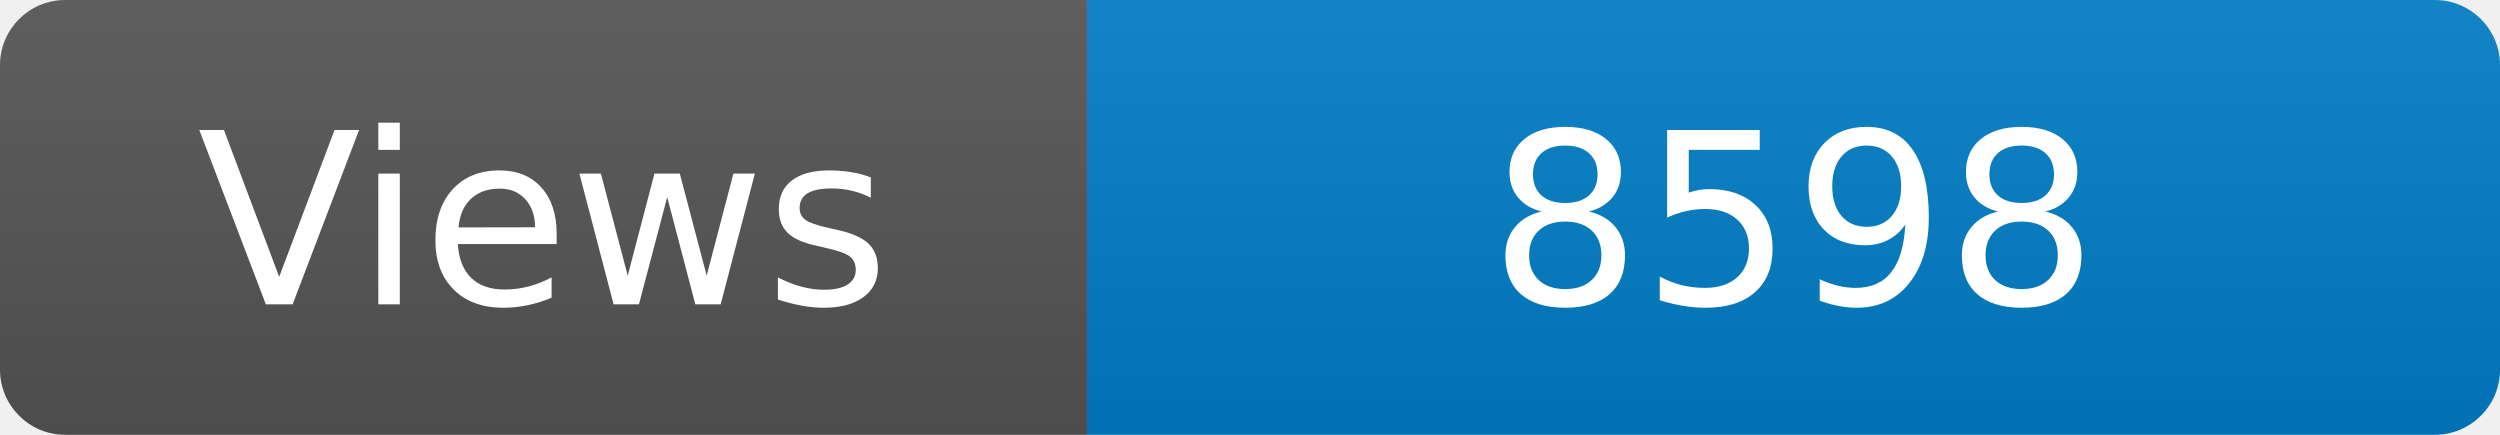
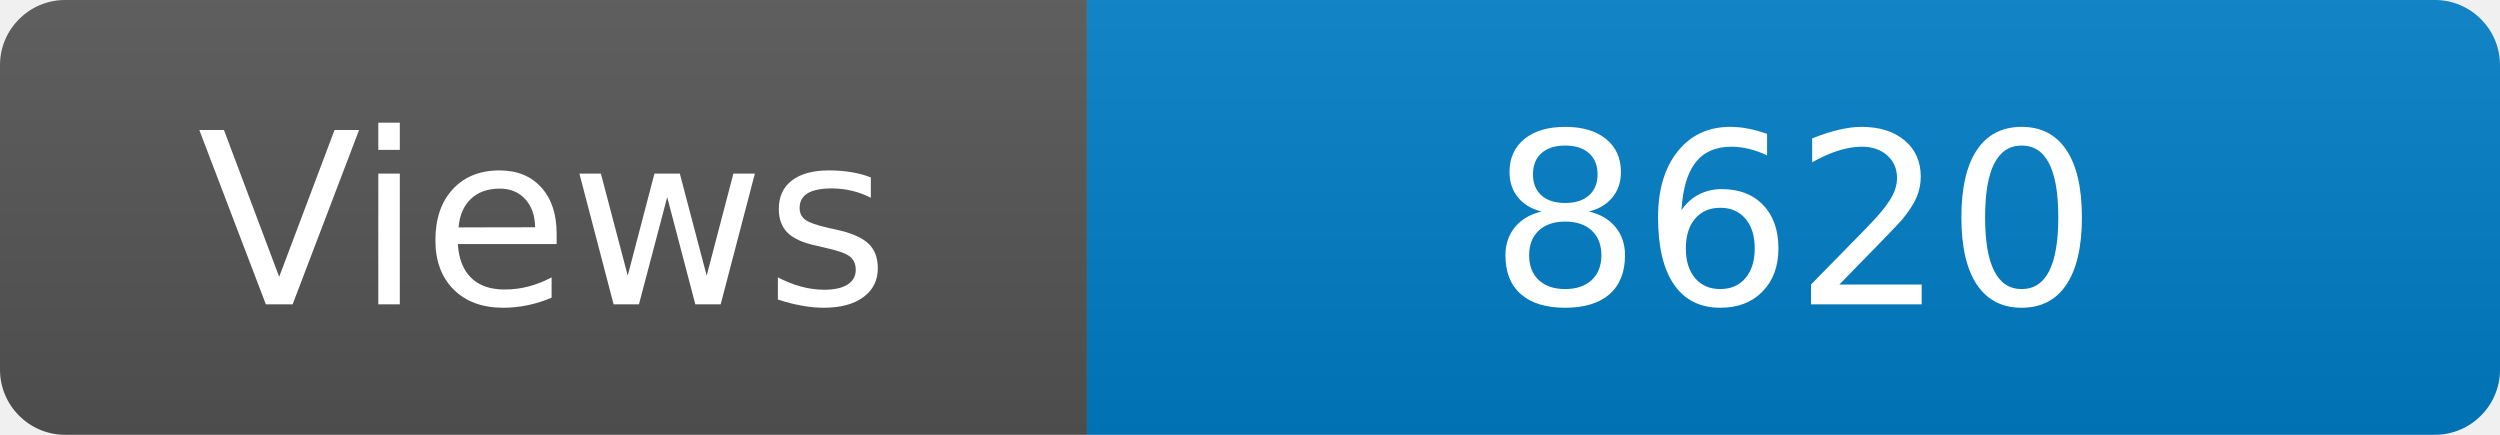
<svg xmlns="http://www.w3.org/2000/svg" width="115" height="20" role="img" aria-label="Maintained?: yes">
  <linearGradient id="s" x2="0" y2="100%">
    <stop offset="0" stop-color="#bbb" stop-opacity=".1" />
    <stop offset="1" stop-opacity=".1" />
  </linearGradient>
  <clipPath id="r">
    <rect width="115" height="20" rx="3" fill="#fff" />
  </clipPath>
  <g clip-path="url(#r)">
    <rect width="50" height="20" fill="#555" />
    <rect x="50" width="160" height="20" fill="#007ec6" />
    <rect width="115" height="20" fill="url(#s)" />
  </g>
  <g fill="#fff" text-anchor="middle" font-family="Verdana,Geneva,DejaVu Sans,sans-serif" font-size="110">
    <text x="250" y="140" transform="scale(.1)" fill="#fff">Views</text>
-     <text x="825" y="140" transform="scale(.1)" fill="#fff">8598</text>
+     <text x="825" y="140" transform="scale(.1)" fill="#fff">8620</text>
  </g>
</svg>
